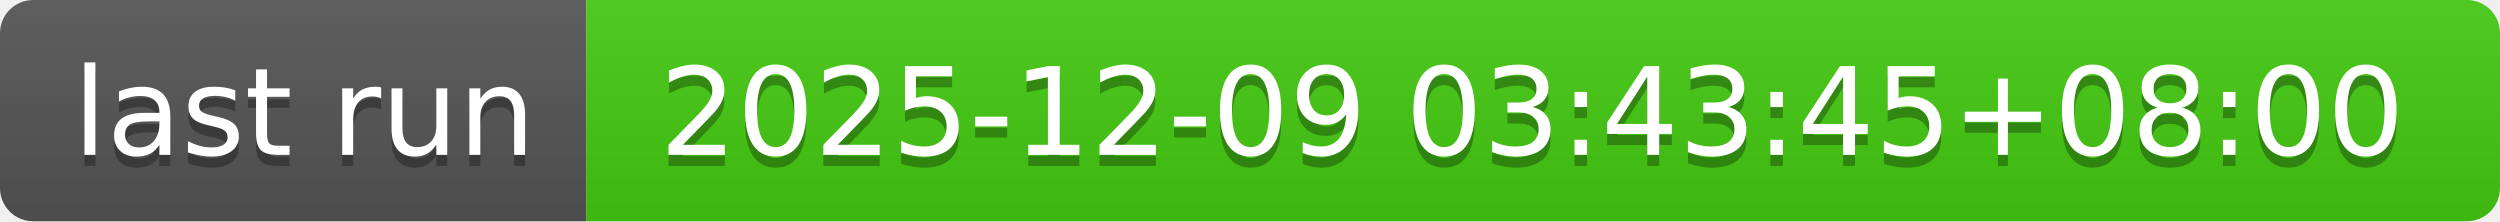
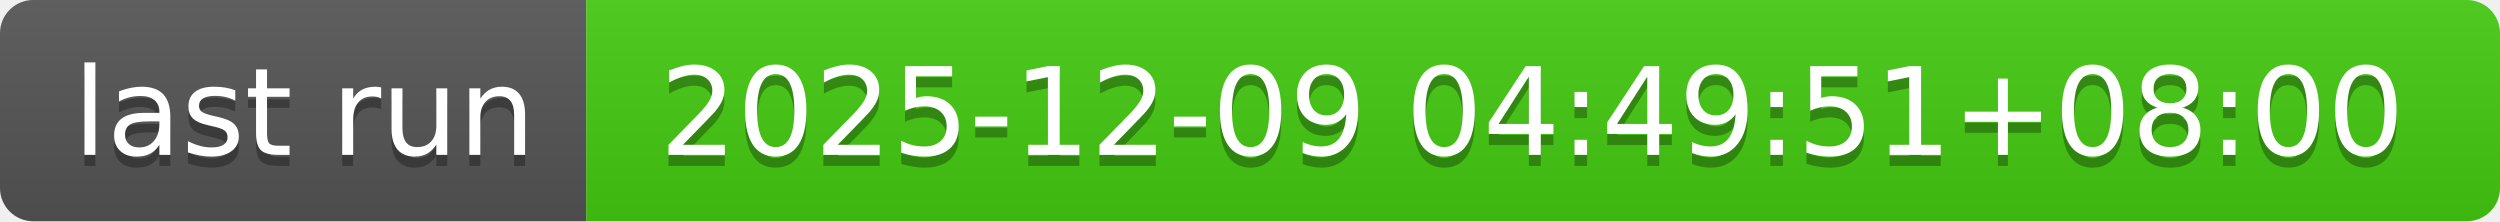
- <svg xmlns="http://www.w3.org/2000/svg" width="226" height="20" role="img" aria-label="last run: 2025-12-09 03:43:45+08:00">
+ <svg xmlns="http://www.w3.org/2000/svg" width="226" height="20" role="img" aria-label="last run: 2025-12-09 04:49:51+08:00">
  <linearGradient id="s" x2="0" y2="100%">
    <stop offset="0" stop-color="#bbb" stop-opacity=".1" />
    <stop offset="1" stop-opacity=".1" />
  </linearGradient>
  <clipPath id="r">
    <rect width="226" height="20" rx="3" fill="#fff" />
  </clipPath>
  <g clip-path="url(#r)">
    <rect width="53" height="20" fill="#555" />
    <rect x="53" width="173" height="20" fill="#4c1" />
    <rect width="226" height="20" fill="url(#s)" />
  </g>
  <g fill="#fff" text-anchor="middle" font-family="Verdana,Geneva,DejaVu Sans,sans-serif" text-rendering="geometricPrecision" font-size="110">
    <text aria-hidden="true" x="275" y="150" fill="#010101" fill-opacity=".3" transform="scale(.1)" textLength="430">last run</text>
    <text x="275" y="140" transform="scale(.1)" fill="#fff" textLength="430">last run</text>
-     <text aria-hidden="true" x="1385" y="150" fill="#010101" fill-opacity=".3" transform="scale(.1)" textLength="1630">2025-12-09 03:43:45+08:00</text>
-     <text x="1385" y="140" transform="scale(.1)" fill="#fff" textLength="1630">2025-12-09 03:43:45+08:00</text>
+     <text aria-hidden="true" x="1385" y="150" fill="#010101" fill-opacity=".3" transform="scale(.1)" textLength="1630">2025-12-09 04:49:51+08:00</text>
+     <text x="1385" y="140" transform="scale(.1)" fill="#fff" textLength="1630">2025-12-09 04:49:51+08:00</text>
  </g>
</svg>
